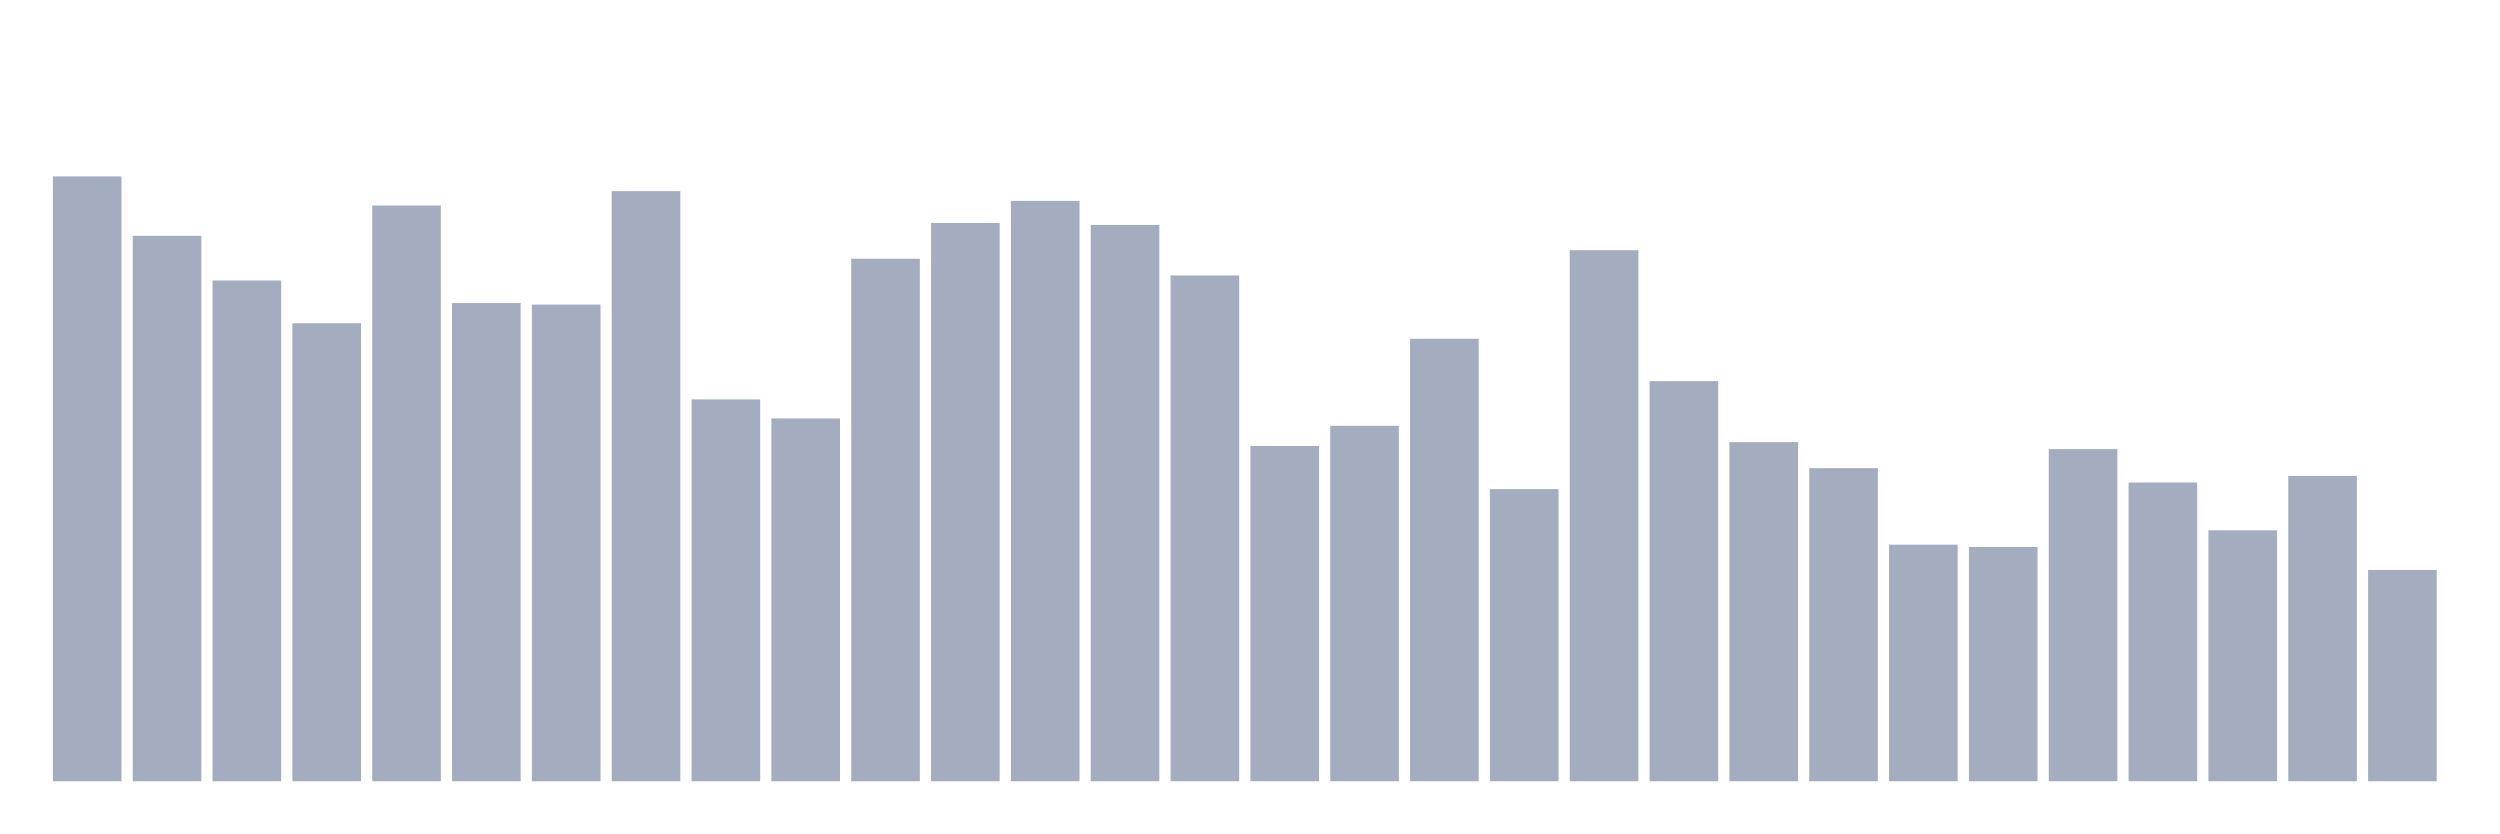
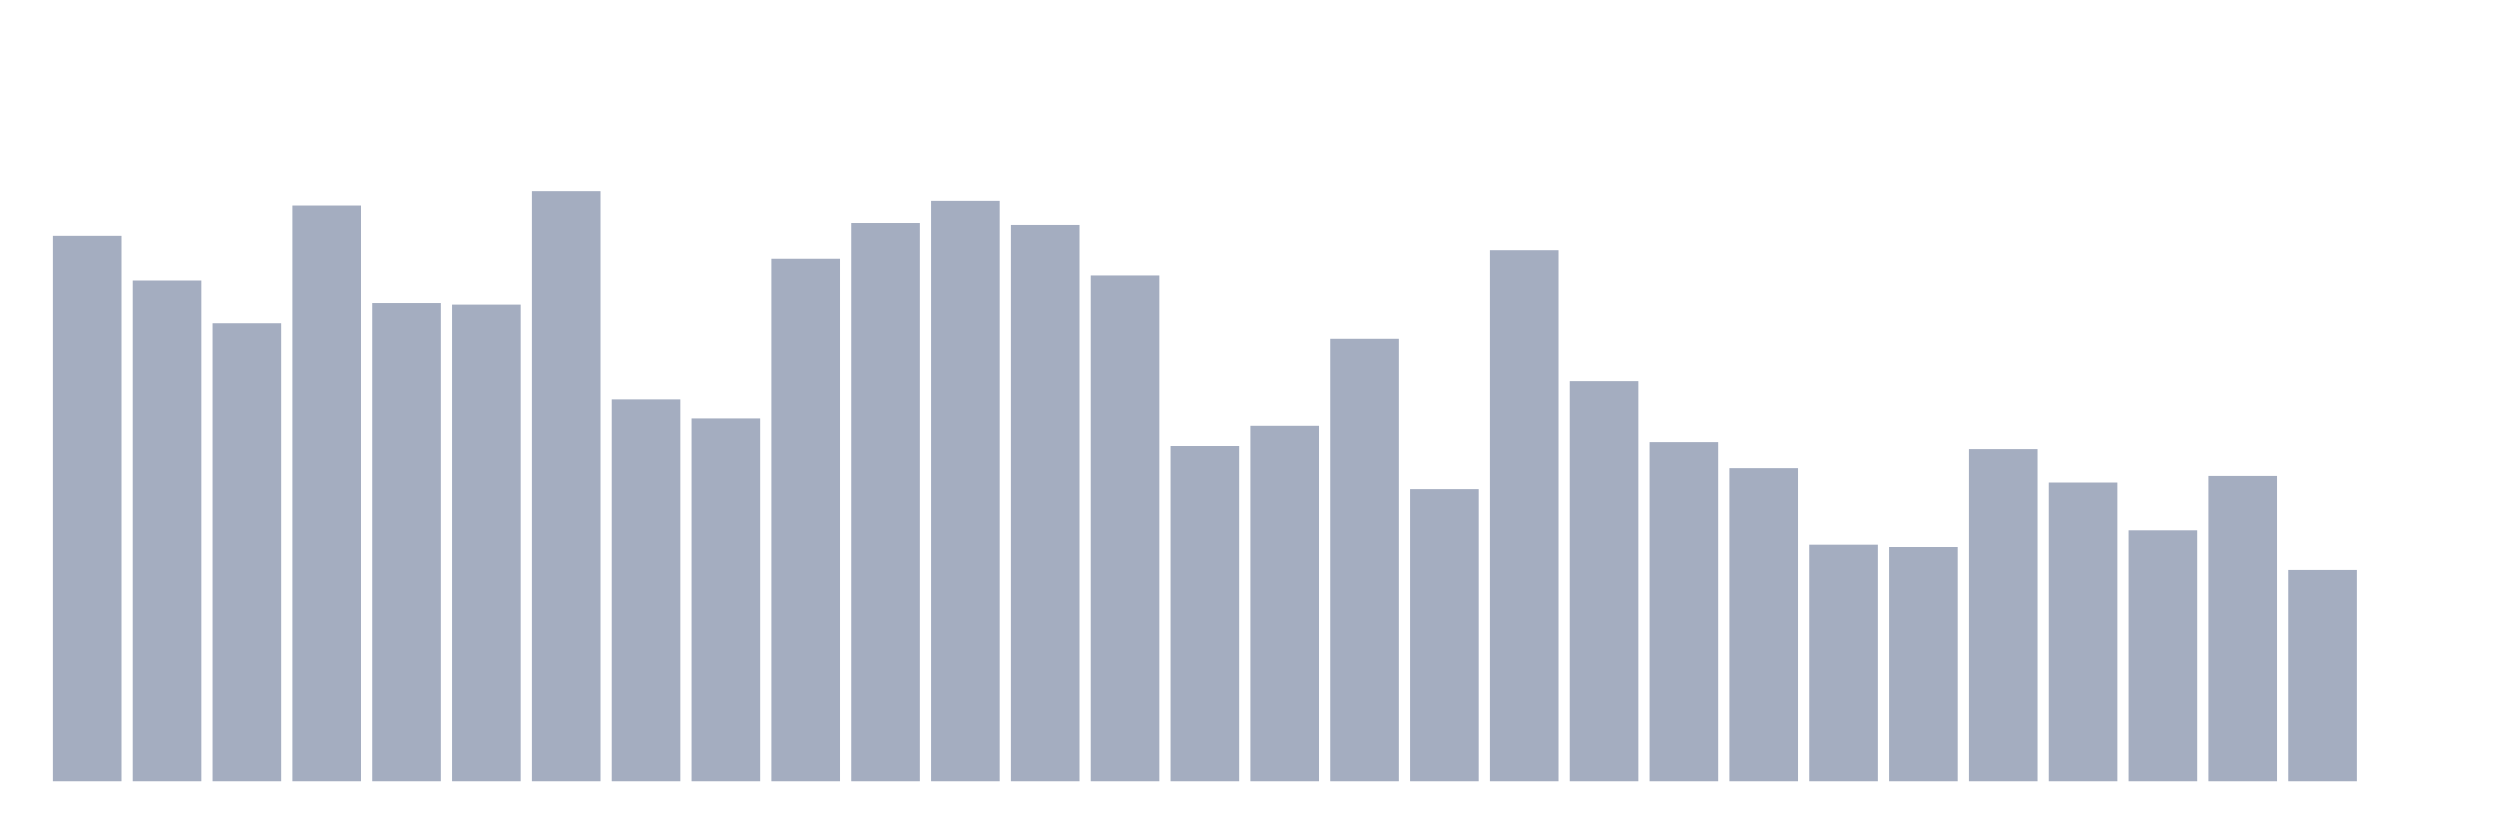
<svg xmlns="http://www.w3.org/2000/svg" viewBox="0 0 480 160">
  <g transform="translate(10,10)">
-     <rect class="bar" x="0.153" width="13.175" y="23.868" height="116.132" fill="rgb(164,173,192)" />
-     <rect class="bar" x="15.482" width="13.175" y="35.28" height="104.72" fill="rgb(164,173,192)" />
-     <rect class="bar" x="30.81" width="13.175" y="43.857" height="96.143" fill="rgb(164,173,192)" />
-     <rect class="bar" x="46.138" width="13.175" y="52.062" height="87.938" fill="rgb(164,173,192)" />
-     <rect class="bar" x="61.466" width="13.175" y="29.462" height="110.538" fill="rgb(164,173,192)" />
-     <rect class="bar" x="76.794" width="13.175" y="48.183" height="91.817" fill="rgb(164,173,192)" />
-     <rect class="bar" x="92.123" width="13.175" y="48.482" height="91.518" fill="rgb(164,173,192)" />
-     <rect class="bar" x="107.451" width="13.175" y="26.702" height="113.298" fill="rgb(164,173,192)" />
-     <rect class="bar" x="122.779" width="13.175" y="66.681" height="73.319" fill="rgb(164,173,192)" />
-     <rect class="bar" x="138.107" width="13.175" y="70.336" height="69.664" fill="rgb(164,173,192)" />
-     <rect class="bar" x="153.436" width="13.175" y="39.68" height="100.32" fill="rgb(164,173,192)" />
-     <rect class="bar" x="168.764" width="13.175" y="32.818" height="107.182" fill="rgb(164,173,192)" />
-     <rect class="bar" x="184.092" width="13.175" y="28.567" height="111.433" fill="rgb(164,173,192)" />
-     <rect class="bar" x="199.42" width="13.175" y="33.191" height="106.809" fill="rgb(164,173,192)" />
-     <rect class="bar" x="214.748" width="13.175" y="42.888" height="97.112" fill="rgb(164,173,192)" />
-     <rect class="bar" x="230.077" width="13.175" y="75.631" height="64.369" fill="rgb(164,173,192)" />
-     <rect class="bar" x="245.405" width="13.175" y="71.753" height="68.247" fill="rgb(164,173,192)" />
-     <rect class="bar" x="260.733" width="13.175" y="55.045" height="84.955" fill="rgb(164,173,192)" />
-     <rect class="bar" x="276.061" width="13.175" y="83.91" height="56.09" fill="rgb(164,173,192)" />
-     <rect class="bar" x="291.39" width="13.175" y="38.039" height="101.961" fill="rgb(164,173,192)" />
-     <rect class="bar" x="306.718" width="13.175" y="63.175" height="76.825" fill="rgb(164,173,192)" />
-     <rect class="bar" x="322.046" width="13.175" y="74.885" height="65.115" fill="rgb(164,173,192)" />
-     <rect class="bar" x="337.374" width="13.175" y="79.883" height="60.117" fill="rgb(164,173,192)" />
-     <rect class="bar" x="352.702" width="13.175" y="94.576" height="45.424" fill="rgb(164,173,192)" />
-     <rect class="bar" x="368.031" width="13.175" y="95.024" height="44.976" fill="rgb(164,173,192)" />
-     <rect class="bar" x="383.359" width="13.175" y="76.228" height="63.772" fill="rgb(164,173,192)" />
-     <rect class="bar" x="398.687" width="13.175" y="82.643" height="57.357" fill="rgb(164,173,192)" />
-     <rect class="bar" x="414.015" width="13.175" y="91.817" height="48.183" fill="rgb(164,173,192)" />
-     <rect class="bar" x="429.344" width="13.175" y="81.375" height="58.625" fill="rgb(164,173,192)" />
-     <rect class="bar" x="444.672" width="13.175" y="99.425" height="40.575" fill="rgb(164,173,192)" />
+     <rect class="bar" x="0.153" width="13.175" y="35.28" height="104.72" fill="rgb(164,173,192)" />
+     <rect class="bar" x="15.482" width="13.175" y="43.857" height="96.143" fill="rgb(164,173,192)" />
+     <rect class="bar" x="30.81" width="13.175" y="52.062" height="87.938" fill="rgb(164,173,192)" />
+     <rect class="bar" x="46.138" width="13.175" y="29.462" height="110.538" fill="rgb(164,173,192)" />
+     <rect class="bar" x="61.466" width="13.175" y="48.183" height="91.817" fill="rgb(164,173,192)" />
+     <rect class="bar" x="76.794" width="13.175" y="48.482" height="91.518" fill="rgb(164,173,192)" />
+     <rect class="bar" x="92.123" width="13.175" y="26.702" height="113.298" fill="rgb(164,173,192)" />
+     <rect class="bar" x="107.451" width="13.175" y="66.681" height="73.319" fill="rgb(164,173,192)" />
+     <rect class="bar" x="122.779" width="13.175" y="70.336" height="69.664" fill="rgb(164,173,192)" />
+     <rect class="bar" x="138.107" width="13.175" y="39.68" height="100.32" fill="rgb(164,173,192)" />
+     <rect class="bar" x="153.436" width="13.175" y="32.818" height="107.182" fill="rgb(164,173,192)" />
+     <rect class="bar" x="168.764" width="13.175" y="28.567" height="111.433" fill="rgb(164,173,192)" />
+     <rect class="bar" x="184.092" width="13.175" y="33.191" height="106.809" fill="rgb(164,173,192)" />
+     <rect class="bar" x="199.42" width="13.175" y="42.888" height="97.112" fill="rgb(164,173,192)" />
+     <rect class="bar" x="214.748" width="13.175" y="75.631" height="64.369" fill="rgb(164,173,192)" />
+     <rect class="bar" x="230.077" width="13.175" y="71.753" height="68.247" fill="rgb(164,173,192)" />
+     <rect class="bar" x="245.405" width="13.175" y="55.045" height="84.955" fill="rgb(164,173,192)" />
+     <rect class="bar" x="260.733" width="13.175" y="83.91" height="56.09" fill="rgb(164,173,192)" />
+     <rect class="bar" x="276.061" width="13.175" y="38.039" height="101.961" fill="rgb(164,173,192)" />
+     <rect class="bar" x="291.39" width="13.175" y="63.175" height="76.825" fill="rgb(164,173,192)" />
+     <rect class="bar" x="306.718" width="13.175" y="74.885" height="65.115" fill="rgb(164,173,192)" />
+     <rect class="bar" x="322.046" width="13.175" y="79.883" height="60.117" fill="rgb(164,173,192)" />
+     <rect class="bar" x="337.374" width="13.175" y="94.576" height="45.424" fill="rgb(164,173,192)" />
+     <rect class="bar" x="352.702" width="13.175" y="95.024" height="44.976" fill="rgb(164,173,192)" />
+     <rect class="bar" x="368.031" width="13.175" y="76.228" height="63.772" fill="rgb(164,173,192)" />
+     <rect class="bar" x="383.359" width="13.175" y="82.643" height="57.357" fill="rgb(164,173,192)" />
+     <rect class="bar" x="398.687" width="13.175" y="91.817" height="48.183" fill="rgb(164,173,192)" />
+     <rect class="bar" x="414.015" width="13.175" y="81.375" height="58.625" fill="rgb(164,173,192)" />
+     <rect class="bar" x="429.344" width="13.175" y="99.425" height="40.575" fill="rgb(164,173,192)" />
+     <rect class="bar" x="444.672" width="13.175" y="140" height="0" fill="rgb(164,173,192)" />
  </g>
</svg>
